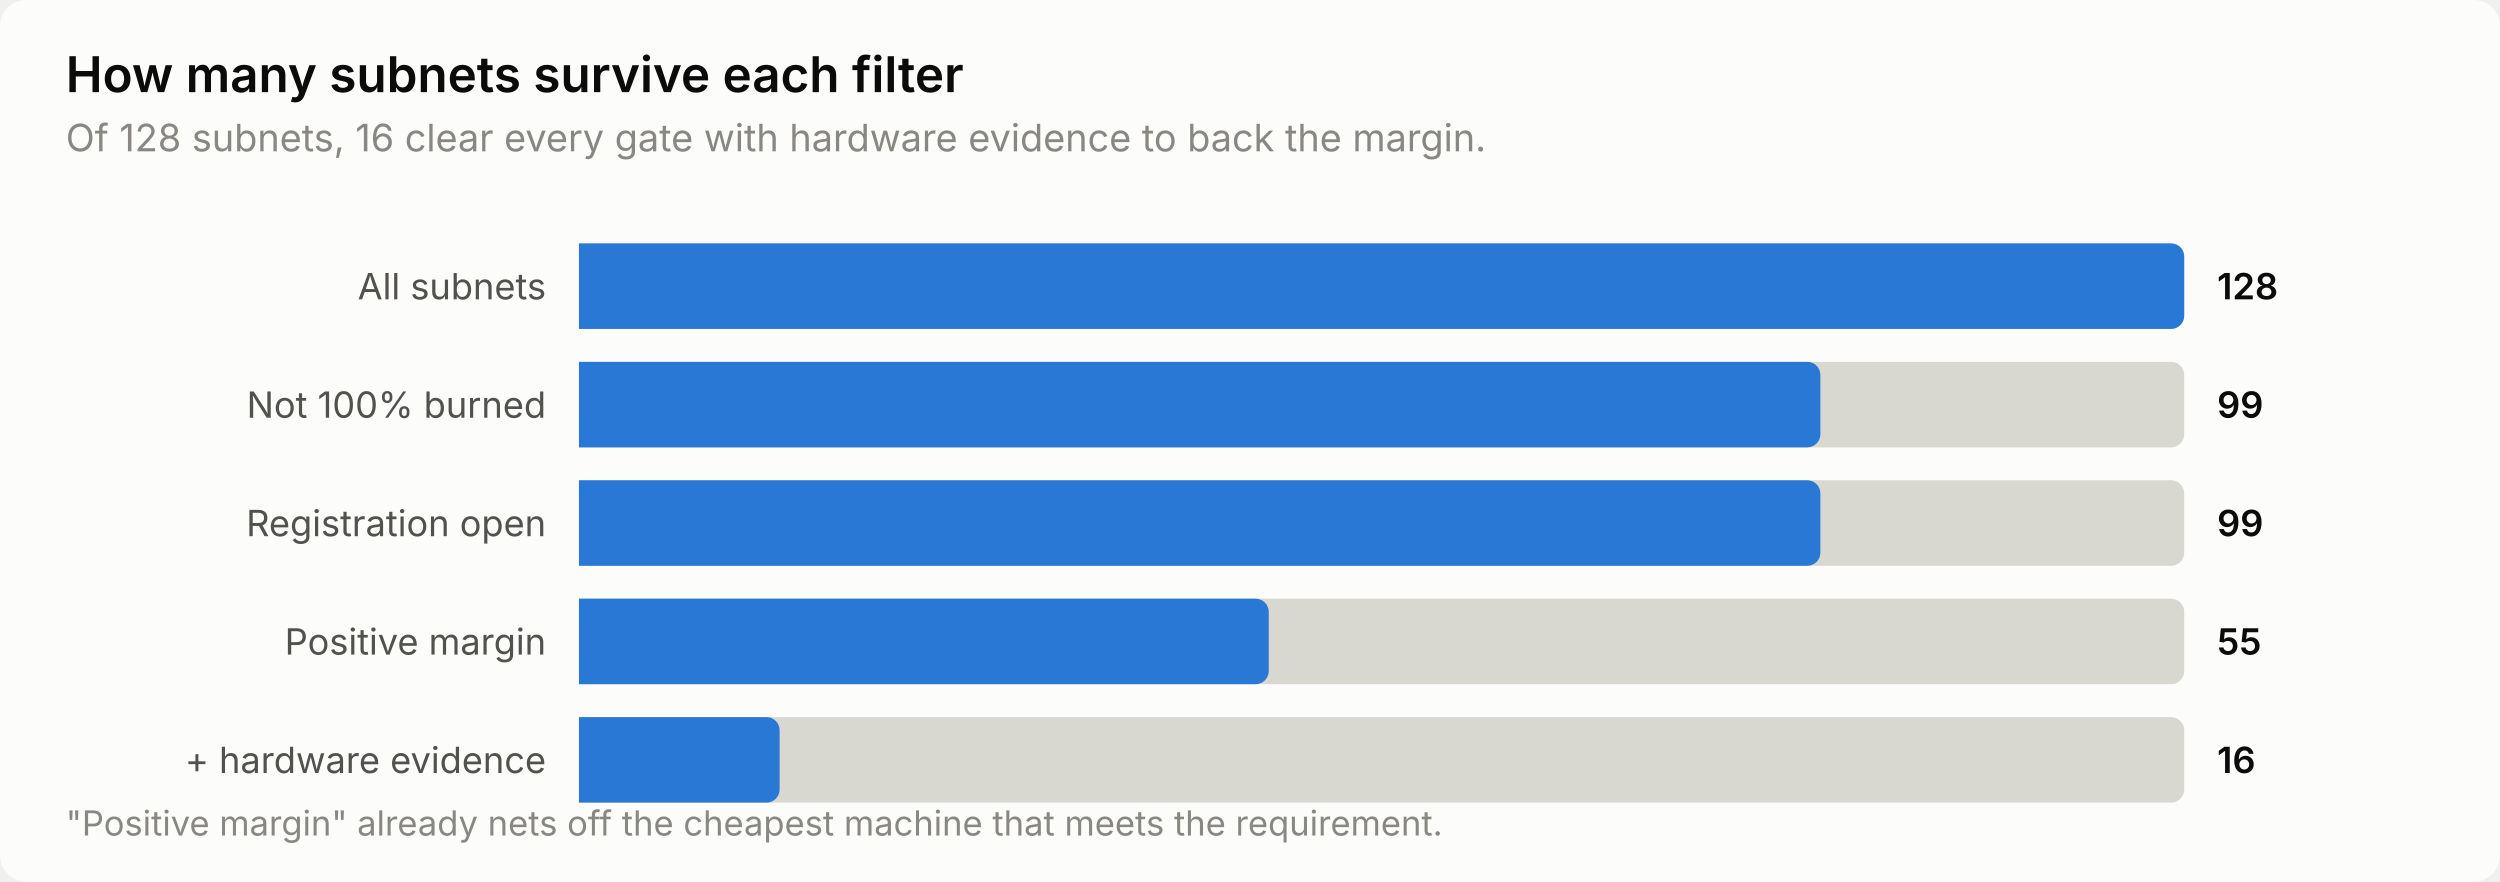
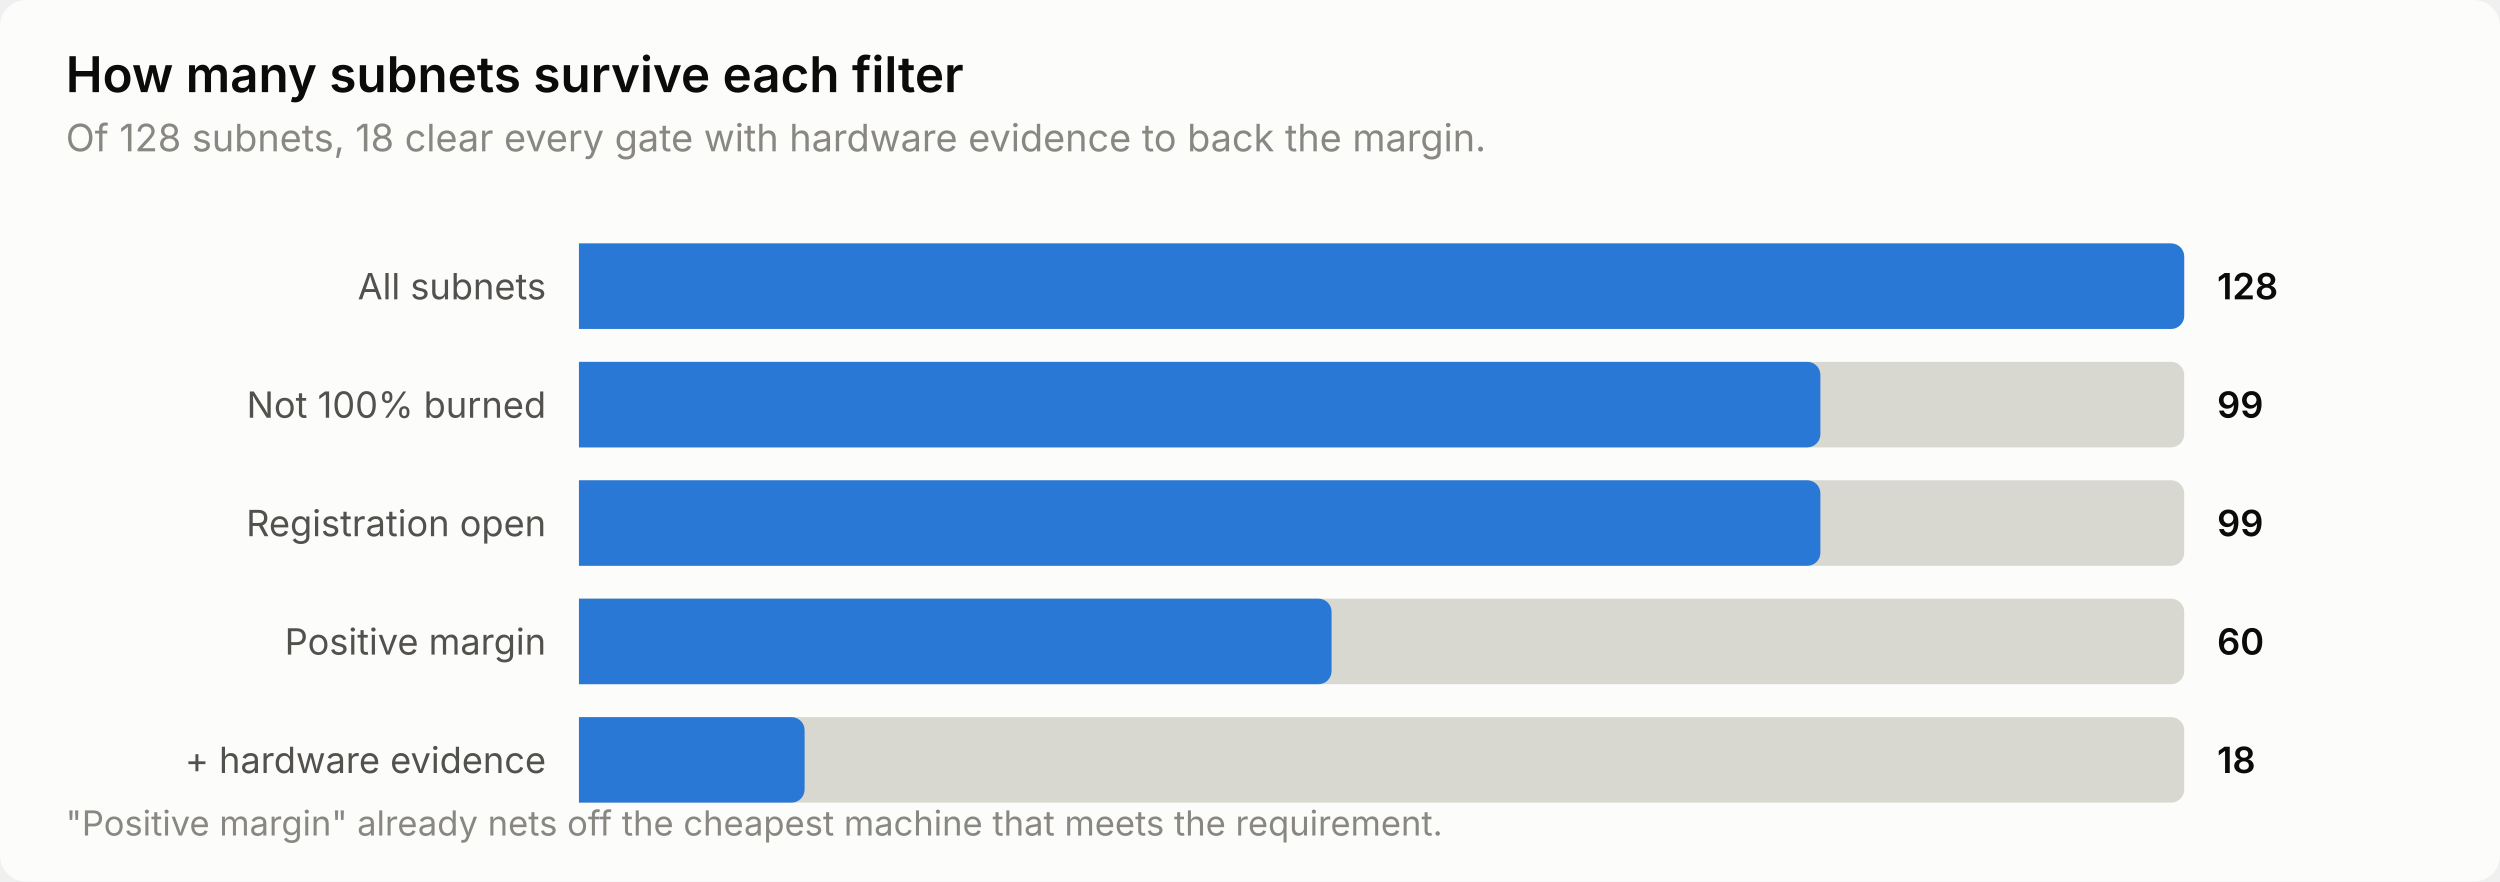
<svg xmlns="http://www.w3.org/2000/svg" width="760" height="268" viewBox="0 0 760 268" role="img" aria-label="How many subnets survive each filter">
  <style>
    text { font-family: system-ui, -apple-system, 'Segoe UI', sans-serif; }
    .t-title { font-size: 15px; font-weight: 600; }
    .t-sub { font-size: 11.5px; }
    .t-lab { font-size: 11px; }
    .t-val { font-size: 11px; font-weight: 600; font-variant-numeric: tabular-nums; }
    .t-tick { font-size: 10.5px; font-variant-numeric: tabular-nums; }

    .surface { fill: #fcfcfb; }
    .ink { fill: #0b0b0b; }
    .ink2 { fill: #52514e; }
    .muted { fill: #898781; }
    .grid { stroke: #e1e0d9; }
    .axis { stroke: #c3c2b7; }
    .accent { fill: #2a78d6; }
    .critical { fill: #d03b3b; }
    .deemph { fill: #d8d7d0; }

    @media (prefers-color-scheme: dark) {
      .surface { fill: #1a1a19; }
      .ink { fill: #ffffff; }
      .ink2 { fill: #c3c2b7; }
      .muted { fill: #898781; }
      .grid { stroke: #2c2c2a; }
      .axis { stroke: #383835; }
      .accent { fill: #3987e5; }
      .deemph { fill: #3a3a37; }
    }
</style>
  <rect class="surface" width="760" height="268" rx="8" />
  <text class="ink t-title" x="20" y="28">How many subnets survive each filter</text>
-   <text class="muted t-sub" x="20" y="46">Of 128 subnets, 16 clear every gate with hardware evidence to back the margin.</text>
+   <text class="muted t-sub" x="20" y="46">Of 128 subnets, 18 clear every gate with hardware evidence to back the margin.</text>
  <text class="ink2 t-lab" x="166" y="91" text-anchor="end">All subnets</text>
  <path class="deemph" d="M176.0,74.0 H660.0 a4.0,4.0 0 0 1 4.0,4.0 V96.0 a4.0,4.0 0 0 1 -4.0,4.0 H176.0 Z" />
  <path class="accent" d="M176.0,74.0 H660.0 a4.0,4.0 0 0 1 4.0,4.0 V96.0 a4.0,4.0 0 0 1 -4.0,4.0 H176.0 Z" />
  <text class="ink t-val" x="674" y="91">128</text>
  <text class="ink2 t-lab" x="166" y="127" text-anchor="end">Not 100% burned</text>
  <path class="deemph" d="M176.0,110.0 H660.0 a4.0,4.0 0 0 1 4.0,4.0 V132.0 a4.0,4.0 0 0 1 -4.0,4.0 H176.0 Z" />
  <path class="accent" d="M176.0,110.0 H549.4 a4.0,4.0 0 0 1 4.0,4.0 V132.0 a4.0,4.0 0 0 1 -4.0,4.0 H176.0 Z" />
  <text class="ink t-val" x="674" y="127">99</text>
  <text class="ink2 t-lab" x="166" y="163" text-anchor="end">Registration open</text>
  <path class="deemph" d="M176.0,146.0 H660.0 a4.0,4.0 0 0 1 4.0,4.0 V168.0 a4.0,4.0 0 0 1 -4.0,4.0 H176.0 Z" />
  <path class="accent" d="M176.0,146.0 H549.4 a4.0,4.0 0 0 1 4.0,4.0 V168.0 a4.0,4.0 0 0 1 -4.0,4.0 H176.0 Z" />
  <text class="ink t-val" x="674" y="163">99</text>
  <text class="ink2 t-lab" x="166" y="199" text-anchor="end">Positive margin</text>
  <path class="deemph" d="M176.0,182.0 H660.0 a4.0,4.0 0 0 1 4.0,4.0 V204.0 a4.0,4.0 0 0 1 -4.0,4.0 H176.0 Z" />
-   <path class="accent" d="M176.0,182.0 H381.7 a4.0,4.0 0 0 1 4.0,4.0 V204.0 a4.0,4.0 0 0 1 -4.0,4.0 H176.0 Z" />
-   <text class="ink t-val" x="674" y="199">55</text>
+   <path class="accent" d="M176.0,182.0 H400.8 a4.0,4.0 0 0 1 4.0,4.0 V204.0 a4.0,4.0 0 0 1 -4.0,4.0 H176.0 Z" />
+   <text class="ink t-val" x="674" y="199">60</text>
  <text class="ink2 t-lab" x="166" y="235" text-anchor="end">+ hardware evidence</text>
  <path class="deemph" d="M176.0,218.0 H660.0 a4.0,4.0 0 0 1 4.0,4.0 V240.0 a4.0,4.0 0 0 1 -4.0,4.0 H176.0 Z" />
-   <path class="accent" d="M176.0,218.0 H233.0 a4.0,4.0 0 0 1 4.0,4.0 V240.0 a4.0,4.0 0 0 1 -4.0,4.0 H176.0 Z" />
-   <text class="ink t-val" x="674" y="235">16</text>
+   <path class="accent" d="M176.0,218.0 H240.6 a4.0,4.0 0 0 1 4.0,4.0 V240.0 a4.0,4.0 0 0 1 -4.0,4.0 H176.0 Z" />
+   <text class="ink t-val" x="674" y="235">18</text>
  <text class="muted t-tick" x="20" y="254">"Positive margin" already nets off the cheapest machine that meets the requirement.</text>
</svg>
